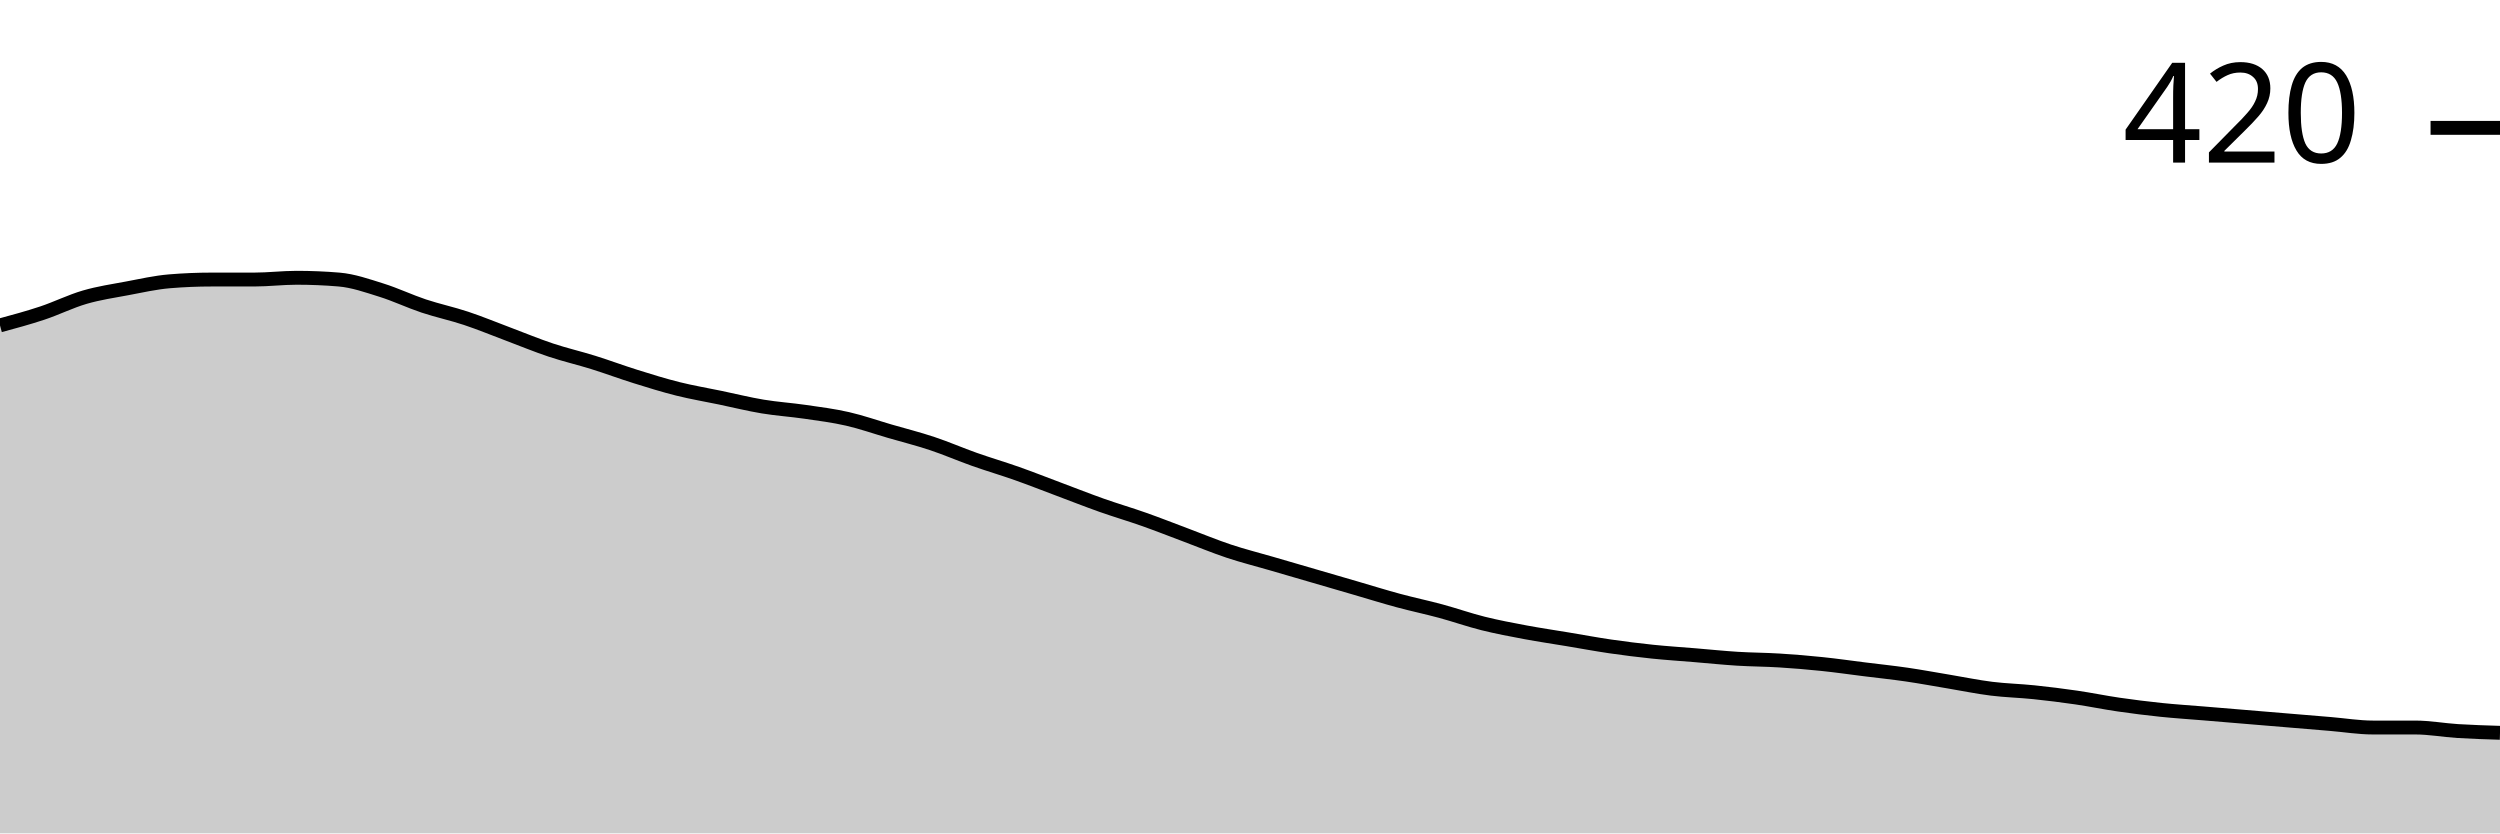
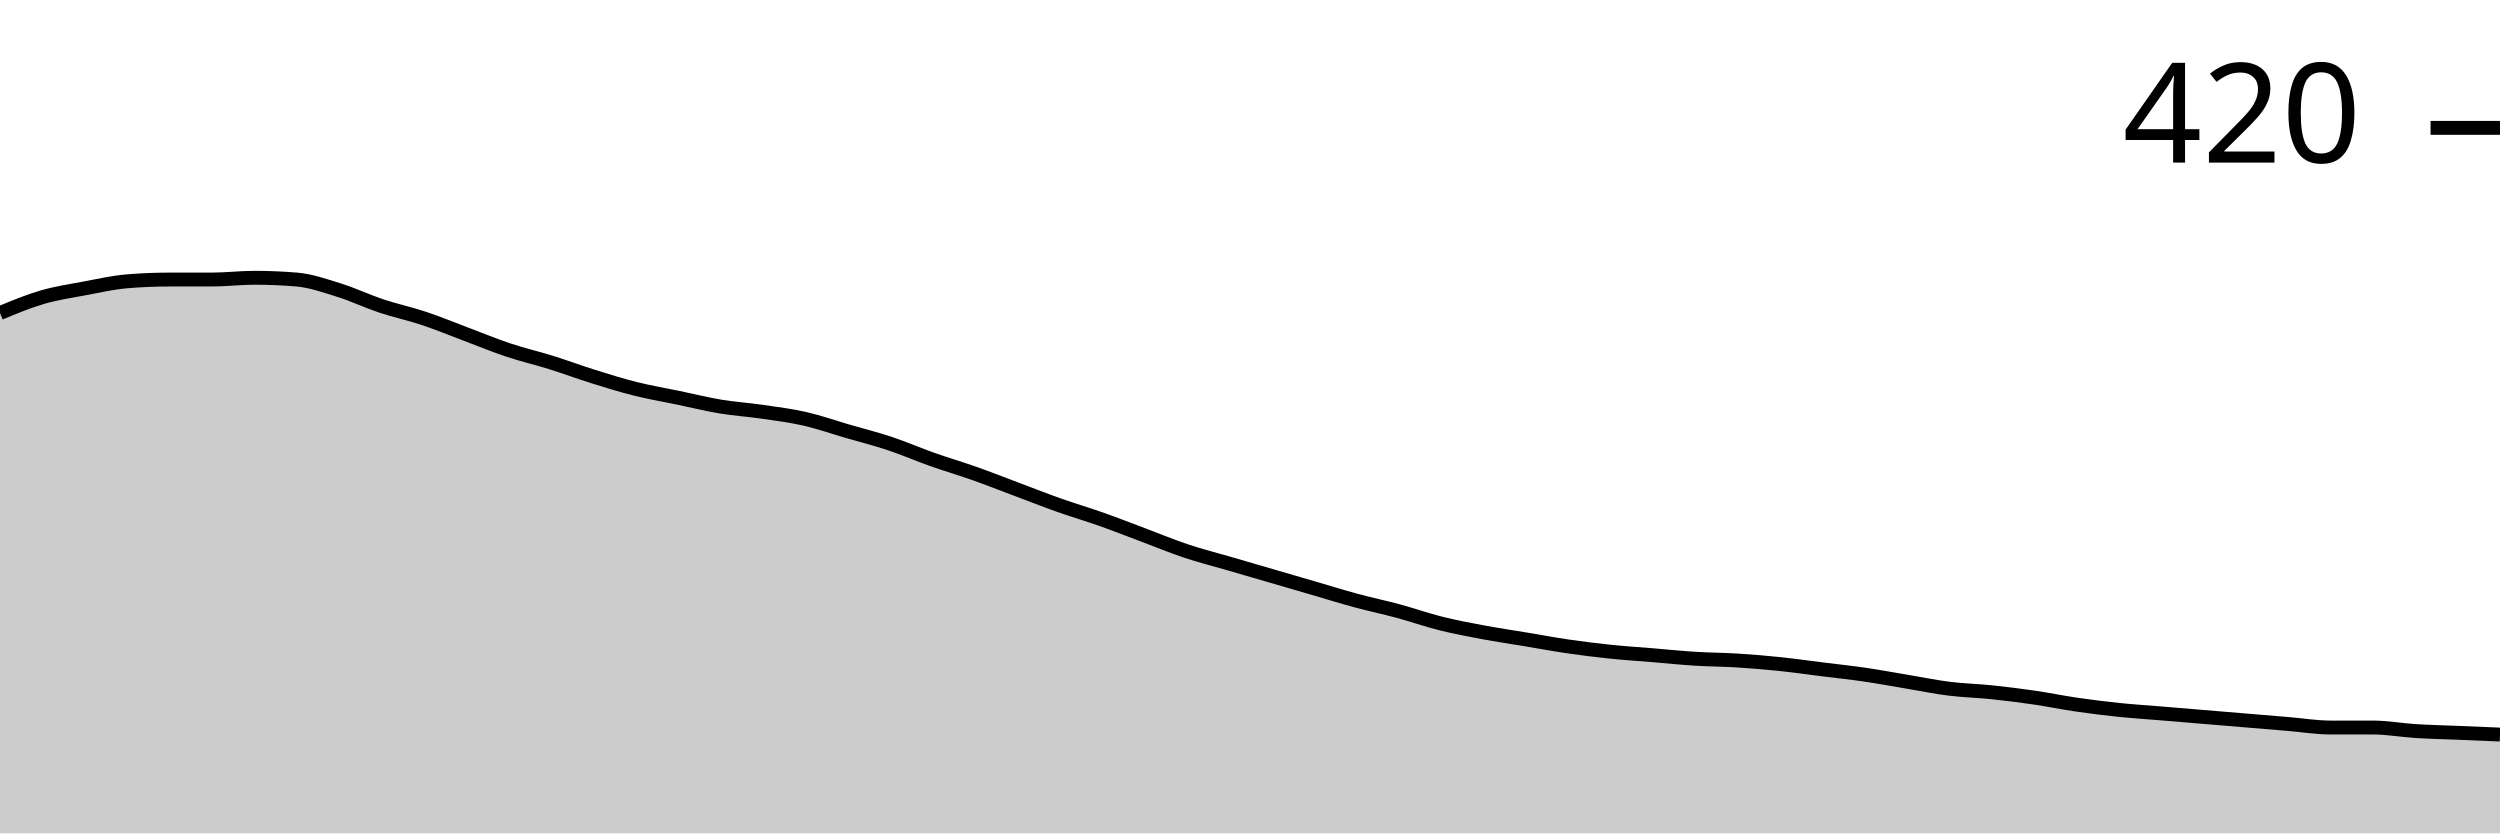
<svg xmlns="http://www.w3.org/2000/svg" viewBox="0 0 180 60">
  <g transform="translate(0,20)">
-     <path class="area" fill="rgba(0, 0, 0, 0.2)" d="M0,3.429C1.017,3.153,2.034,2.878,3.051,2.54C4.068,2.201,5.085,1.693,6.102,1.397C7.119,1.101,8.136,0.952,9.153,0.762C10.169,0.571,11.186,0.339,12.203,0.254C13.22,0.169,14.237,0.127,15.254,0.127C16.271,0.127,17.288,0.127,18.305,0.127C19.322,0.127,20.339,0,21.356,0C22.373,0,23.39,0.042,24.407,0.127C25.424,0.212,26.441,0.571,27.458,0.889C28.475,1.206,29.492,1.693,30.508,2.032C31.525,2.37,32.542,2.582,33.559,2.921C34.576,3.259,35.593,3.683,36.61,4.063C37.627,4.444,38.644,4.868,39.661,5.206C40.678,5.545,41.695,5.778,42.712,6.095C43.729,6.413,44.746,6.794,45.763,7.111C46.78,7.429,47.797,7.746,48.814,8C49.831,8.254,50.847,8.423,51.864,8.635C52.881,8.847,53.898,9.101,54.915,9.27C55.932,9.439,56.949,9.503,57.966,9.651C58.983,9.799,60,9.926,61.017,10.159C62.034,10.392,63.051,10.751,64.068,11.048C65.085,11.344,66.102,11.598,67.119,11.937C68.136,12.275,69.153,12.72,70.169,13.079C71.186,13.439,72.203,13.735,73.22,14.095C74.237,14.455,75.254,14.857,76.271,15.238C77.288,15.619,78.305,16.021,79.322,16.381C80.339,16.741,81.356,17.037,82.373,17.397C83.39,17.757,84.407,18.159,85.424,18.54C86.441,18.921,87.458,19.344,88.475,19.683C89.492,20.021,90.508,20.275,91.525,20.571C92.542,20.868,93.559,21.164,94.576,21.46C95.593,21.757,96.61,22.053,97.627,22.349C98.644,22.646,99.661,22.963,100.678,23.238C101.695,23.513,102.712,23.725,103.729,24C104.746,24.275,105.763,24.635,106.78,24.889C107.797,25.143,108.814,25.333,109.831,25.524C110.847,25.714,111.864,25.862,112.881,26.032C113.898,26.201,114.915,26.392,115.932,26.54C116.949,26.688,117.966,26.815,118.983,26.921C120,27.026,121.017,27.09,122.034,27.175C123.051,27.259,124.068,27.365,125.085,27.429C126.102,27.492,127.119,27.492,128.136,27.556C129.153,27.619,130.169,27.704,131.186,27.81C132.203,27.915,133.22,28.063,134.237,28.19C135.254,28.317,136.271,28.423,137.288,28.571C138.305,28.72,139.322,28.91,140.339,29.079C141.356,29.249,142.373,29.46,143.39,29.587C144.407,29.714,145.424,29.735,146.441,29.841C147.458,29.947,148.475,30.074,149.492,30.222C150.508,30.37,151.525,30.582,152.542,30.73C153.559,30.878,154.576,31.005,155.593,31.111C156.61,31.217,157.627,31.28,158.644,31.365C159.661,31.45,160.678,31.534,161.695,31.619C162.712,31.704,163.729,31.788,164.746,31.873C165.763,31.958,166.78,32.042,167.797,32.127C168.814,32.212,169.831,32.381,170.847,32.381C171.864,32.381,172.881,32.381,173.898,32.381C174.915,32.381,175.932,32.571,176.949,32.635C177.966,32.698,178.983,32.73,180,32.762L180,40C178.983,40,177.966,40,176.949,40C175.932,40,174.915,40,173.898,40C172.881,40,171.864,40,170.847,40C169.831,40,168.814,40,167.797,40C166.78,40,165.763,40,164.746,40C163.729,40,162.712,40,161.695,40C160.678,40,159.661,40,158.644,40C157.627,40,156.61,40,155.593,40C154.576,40,153.559,40,152.542,40C151.525,40,150.508,40,149.492,40C148.475,40,147.458,40,146.441,40C145.424,40,144.407,40,143.39,40C142.373,40,141.356,40,140.339,40C139.322,40,138.305,40,137.288,40C136.271,40,135.254,40,134.237,40C133.22,40,132.203,40,131.186,40C130.169,40,129.153,40,128.136,40C127.119,40,126.102,40,125.085,40C124.068,40,123.051,40,122.034,40C121.017,40,120,40,118.983,40C117.966,40,116.949,40,115.932,40C114.915,40,113.898,40,112.881,40C111.864,40,110.847,40,109.831,40C108.814,40,107.797,40,106.78,40C105.763,40,104.746,40,103.729,40C102.712,40,101.695,40,100.678,40C99.661,40,98.644,40,97.627,40C96.61,40,95.593,40,94.576,40C93.559,40,92.542,40,91.525,40C90.508,40,89.492,40,88.475,40C87.458,40,86.441,40,85.424,40C84.407,40,83.39,40,82.373,40C81.356,40,80.339,40,79.322,40C78.305,40,77.288,40,76.271,40C75.254,40,74.237,40,73.22,40C72.203,40,71.186,40,70.169,40C69.153,40,68.136,40,67.119,40C66.102,40,65.085,40,64.068,40C63.051,40,62.034,40,61.017,40C60,40,58.983,40,57.966,40C56.949,40,55.932,40,54.915,40C53.898,40,52.881,40,51.864,40C50.847,40,49.831,40,48.814,40C47.797,40,46.78,40,45.763,40C44.746,40,43.729,40,42.712,40C41.695,40,40.678,40,39.661,40C38.644,40,37.627,40,36.61,40C35.593,40,34.576,40,33.559,40C32.542,40,31.525,40,30.508,40C29.492,40,28.475,40,27.458,40C26.441,40,25.424,40,24.407,40C23.39,40,22.373,40,21.356,40C20.339,40,19.322,40,18.305,40C17.288,40,16.271,40,15.254,40C14.237,40,13.22,40,12.203,40C11.186,40,10.169,40,9.153,40C8.136,40,7.119,40,6.102,40C5.085,40,4.068,40,3.051,40C2.034,40,1.017,40,0,40Z" />
-     <path class="line" stroke="black" fill="none" d="M0,3.429C1.017,3.153,2.034,2.878,3.051,2.54C4.068,2.201,5.085,1.693,6.102,1.397C7.119,1.101,8.136,0.952,9.153,0.762C10.169,0.571,11.186,0.339,12.203,0.254C13.22,0.169,14.237,0.127,15.254,0.127C16.271,0.127,17.288,0.127,18.305,0.127C19.322,0.127,20.339,0,21.356,0C22.373,0,23.39,0.042,24.407,0.127C25.424,0.212,26.441,0.571,27.458,0.889C28.475,1.206,29.492,1.693,30.508,2.032C31.525,2.37,32.542,2.582,33.559,2.921C34.576,3.259,35.593,3.683,36.61,4.063C37.627,4.444,38.644,4.868,39.661,5.206C40.678,5.545,41.695,5.778,42.712,6.095C43.729,6.413,44.746,6.794,45.763,7.111C46.78,7.429,47.797,7.746,48.814,8C49.831,8.254,50.847,8.423,51.864,8.635C52.881,8.847,53.898,9.101,54.915,9.27C55.932,9.439,56.949,9.503,57.966,9.651C58.983,9.799,60,9.926,61.017,10.159C62.034,10.392,63.051,10.751,64.068,11.048C65.085,11.344,66.102,11.598,67.119,11.937C68.136,12.275,69.153,12.72,70.169,13.079C71.186,13.439,72.203,13.735,73.22,14.095C74.237,14.455,75.254,14.857,76.271,15.238C77.288,15.619,78.305,16.021,79.322,16.381C80.339,16.741,81.356,17.037,82.373,17.397C83.39,17.757,84.407,18.159,85.424,18.54C86.441,18.921,87.458,19.344,88.475,19.683C89.492,20.021,90.508,20.275,91.525,20.571C92.542,20.868,93.559,21.164,94.576,21.46C95.593,21.757,96.61,22.053,97.627,22.349C98.644,22.646,99.661,22.963,100.678,23.238C101.695,23.513,102.712,23.725,103.729,24C104.746,24.275,105.763,24.635,106.78,24.889C107.797,25.143,108.814,25.333,109.831,25.524C110.847,25.714,111.864,25.862,112.881,26.032C113.898,26.201,114.915,26.392,115.932,26.54C116.949,26.688,117.966,26.815,118.983,26.921C120,27.026,121.017,27.09,122.034,27.175C123.051,27.259,124.068,27.365,125.085,27.429C126.102,27.492,127.119,27.492,128.136,27.556C129.153,27.619,130.169,27.704,131.186,27.81C132.203,27.915,133.22,28.063,134.237,28.19C135.254,28.317,136.271,28.423,137.288,28.571C138.305,28.72,139.322,28.91,140.339,29.079C141.356,29.249,142.373,29.46,143.39,29.587C144.407,29.714,145.424,29.735,146.441,29.841C147.458,29.947,148.475,30.074,149.492,30.222C150.508,30.37,151.525,30.582,152.542,30.73C153.559,30.878,154.576,31.005,155.593,31.111C156.61,31.217,157.627,31.28,158.644,31.365C159.661,31.45,160.678,31.534,161.695,31.619C162.712,31.704,163.729,31.788,164.746,31.873C165.763,31.958,166.78,32.042,167.797,32.127C168.814,32.212,169.831,32.381,170.847,32.381C171.864,32.381,172.881,32.381,173.898,32.381C174.915,32.381,175.932,32.571,176.949,32.635C177.966,32.698,178.983,32.73,180,32.762" />
+     <path class="area" fill="rgba(0, 0, 0, 0.2)" d="M0,2.54C1.017,2.116,2.034,1.693,3.051,1.397C4.068,1.101,5.085,0.952,6.102,0.762C7.119,0.571,8.136,0.339,9.153,0.254C10.169,0.169,11.186,0.127,12.203,0.127C13.22,0.127,14.237,0.127,15.254,0.127C16.271,0.127,17.288,0,18.305,0C19.322,0,20.339,0.042,21.356,0.127C22.373,0.212,23.39,0.571,24.407,0.889C25.424,1.206,26.441,1.693,27.458,2.032C28.475,2.37,29.492,2.582,30.508,2.921C31.525,3.259,32.542,3.683,33.559,4.063C34.576,4.444,35.593,4.868,36.61,5.206C37.627,5.545,38.644,5.778,39.661,6.095C40.678,6.413,41.695,6.794,42.712,7.111C43.729,7.429,44.746,7.746,45.763,8C46.78,8.254,47.797,8.423,48.814,8.635C49.831,8.847,50.847,9.101,51.864,9.27C52.881,9.439,53.898,9.503,54.915,9.651C55.932,9.799,56.949,9.926,57.966,10.159C58.983,10.392,60,10.751,61.017,11.048C62.034,11.344,63.051,11.598,64.068,11.937C65.085,12.275,66.102,12.72,67.119,13.079C68.136,13.439,69.153,13.735,70.169,14.095C71.186,14.455,72.203,14.857,73.22,15.238C74.237,15.619,75.254,16.021,76.271,16.381C77.288,16.741,78.305,17.037,79.322,17.397C80.339,17.757,81.356,18.159,82.373,18.54C83.39,18.921,84.407,19.344,85.424,19.683C86.441,20.021,87.458,20.275,88.475,20.571C89.492,20.868,90.508,21.164,91.525,21.46C92.542,21.757,93.559,22.053,94.576,22.349C95.593,22.646,96.61,22.963,97.627,23.238C98.644,23.513,99.661,23.725,100.678,24C101.695,24.275,102.712,24.635,103.729,24.889C104.746,25.143,105.763,25.333,106.78,25.524C107.797,25.714,108.814,25.862,109.831,26.032C110.847,26.201,111.864,26.392,112.881,26.54C113.898,26.688,114.915,26.815,115.932,26.921C116.949,27.026,117.966,27.09,118.983,27.175C120,27.259,121.017,27.365,122.034,27.429C123.051,27.492,124.068,27.492,125.085,27.556C126.102,27.619,127.119,27.704,128.136,27.81C129.153,27.915,130.169,28.063,131.186,28.19C132.203,28.317,133.22,28.423,134.237,28.571C135.254,28.72,136.271,28.91,137.288,29.079C138.305,29.249,139.322,29.46,140.339,29.587C141.356,29.714,142.373,29.735,143.39,29.841C144.407,29.947,145.424,30.074,146.441,30.222C147.458,30.37,148.475,30.582,149.492,30.73C150.508,30.878,151.525,31.005,152.542,31.111C153.559,31.217,154.576,31.28,155.593,31.365C156.61,31.45,157.627,31.534,158.644,31.619C159.661,31.704,160.678,31.788,161.695,31.873C162.712,31.958,163.729,32.042,164.746,32.127C165.763,32.212,166.78,32.381,167.797,32.381C168.814,32.381,169.831,32.381,170.847,32.381C171.864,32.381,172.881,32.571,173.898,32.635C174.915,32.698,175.932,32.72,176.949,32.762C177.966,32.804,178.983,32.847,180,32.889L180,40C178.983,40,177.966,40,176.949,40C175.932,40,174.915,40,173.898,40C172.881,40,171.864,40,170.847,40C169.831,40,168.814,40,167.797,40C166.78,40,165.763,40,164.746,40C163.729,40,162.712,40,161.695,40C160.678,40,159.661,40,158.644,40C157.627,40,156.61,40,155.593,40C154.576,40,153.559,40,152.542,40C151.525,40,150.508,40,149.492,40C148.475,40,147.458,40,146.441,40C145.424,40,144.407,40,143.39,40C142.373,40,141.356,40,140.339,40C139.322,40,138.305,40,137.288,40C136.271,40,135.254,40,134.237,40C133.22,40,132.203,40,131.186,40C130.169,40,129.153,40,128.136,40C127.119,40,126.102,40,125.085,40C124.068,40,123.051,40,122.034,40C121.017,40,120,40,118.983,40C117.966,40,116.949,40,115.932,40C114.915,40,113.898,40,112.881,40C111.864,40,110.847,40,109.831,40C108.814,40,107.797,40,106.78,40C105.763,40,104.746,40,103.729,40C102.712,40,101.695,40,100.678,40C99.661,40,98.644,40,97.627,40C96.61,40,95.593,40,94.576,40C93.559,40,92.542,40,91.525,40C90.508,40,89.492,40,88.475,40C87.458,40,86.441,40,85.424,40C84.407,40,83.39,40,82.373,40C81.356,40,80.339,40,79.322,40C78.305,40,77.288,40,76.271,40C75.254,40,74.237,40,73.22,40C72.203,40,71.186,40,70.169,40C69.153,40,68.136,40,67.119,40C66.102,40,65.085,40,64.068,40C63.051,40,62.034,40,61.017,40C60,40,58.983,40,57.966,40C56.949,40,55.932,40,54.915,40C53.898,40,52.881,40,51.864,40C50.847,40,49.831,40,48.814,40C47.797,40,46.78,40,45.763,40C44.746,40,43.729,40,42.712,40C41.695,40,40.678,40,39.661,40C38.644,40,37.627,40,36.61,40C35.593,40,34.576,40,33.559,40C32.542,40,31.525,40,30.508,40C29.492,40,28.475,40,27.458,40C26.441,40,25.424,40,24.407,40C23.39,40,22.373,40,21.356,40C20.339,40,19.322,40,18.305,40C17.288,40,16.271,40,15.254,40C14.237,40,13.22,40,12.203,40C11.186,40,10.169,40,9.153,40C8.136,40,7.119,40,6.102,40C5.085,40,4.068,40,3.051,40C2.034,40,1.017,40,0,40Z" />
+     <path class="line" stroke="black" fill="none" d="M0,2.54C1.017,2.116,2.034,1.693,3.051,1.397C4.068,1.101,5.085,0.952,6.102,0.762C7.119,0.571,8.136,0.339,9.153,0.254C10.169,0.169,11.186,0.127,12.203,0.127C13.22,0.127,14.237,0.127,15.254,0.127C16.271,0.127,17.288,0,18.305,0C19.322,0,20.339,0.042,21.356,0.127C22.373,0.212,23.39,0.571,24.407,0.889C25.424,1.206,26.441,1.693,27.458,2.032C28.475,2.37,29.492,2.582,30.508,2.921C31.525,3.259,32.542,3.683,33.559,4.063C34.576,4.444,35.593,4.868,36.61,5.206C37.627,5.545,38.644,5.778,39.661,6.095C40.678,6.413,41.695,6.794,42.712,7.111C43.729,7.429,44.746,7.746,45.763,8C46.78,8.254,47.797,8.423,48.814,8.635C49.831,8.847,50.847,9.101,51.864,9.27C52.881,9.439,53.898,9.503,54.915,9.651C55.932,9.799,56.949,9.926,57.966,10.159C58.983,10.392,60,10.751,61.017,11.048C62.034,11.344,63.051,11.598,64.068,11.937C65.085,12.275,66.102,12.72,67.119,13.079C68.136,13.439,69.153,13.735,70.169,14.095C71.186,14.455,72.203,14.857,73.22,15.238C74.237,15.619,75.254,16.021,76.271,16.381C77.288,16.741,78.305,17.037,79.322,17.397C80.339,17.757,81.356,18.159,82.373,18.54C83.39,18.921,84.407,19.344,85.424,19.683C86.441,20.021,87.458,20.275,88.475,20.571C89.492,20.868,90.508,21.164,91.525,21.46C92.542,21.757,93.559,22.053,94.576,22.349C95.593,22.646,96.61,22.963,97.627,23.238C98.644,23.513,99.661,23.725,100.678,24C101.695,24.275,102.712,24.635,103.729,24.889C104.746,25.143,105.763,25.333,106.78,25.524C107.797,25.714,108.814,25.862,109.831,26.032C110.847,26.201,111.864,26.392,112.881,26.54C113.898,26.688,114.915,26.815,115.932,26.921C116.949,27.026,117.966,27.09,118.983,27.175C120,27.259,121.017,27.365,122.034,27.429C123.051,27.492,124.068,27.492,125.085,27.556C126.102,27.619,127.119,27.704,128.136,27.81C129.153,27.915,130.169,28.063,131.186,28.19C132.203,28.317,133.22,28.423,134.237,28.571C135.254,28.72,136.271,28.91,137.288,29.079C138.305,29.249,139.322,29.46,140.339,29.587C141.356,29.714,142.373,29.735,143.39,29.841C144.407,29.947,145.424,30.074,146.441,30.222C147.458,30.37,148.475,30.582,149.492,30.73C150.508,30.878,151.525,31.005,152.542,31.111C153.559,31.217,154.576,31.28,155.593,31.365C156.61,31.45,157.627,31.534,158.644,31.619C159.661,31.704,160.678,31.788,161.695,31.873C162.712,31.958,163.729,32.042,164.746,32.127C165.763,32.212,166.78,32.381,167.797,32.381C168.814,32.381,169.831,32.381,170.847,32.381C171.864,32.381,172.881,32.571,173.898,32.635C174.915,32.698,175.932,32.72,176.949,32.762C177.966,32.804,178.983,32.847,180,32.889" />
    <path class="axis-ceiling" stroke-width="1" stroke="black" fill="none" d="M175,-10.794L180,-10.794" />
    <text class="axis-ceiling-label" font-family="sans-serif" text-anchor="end" font-size="10px" x="170" y="-8.294">420</text>
  </g>
</svg>
